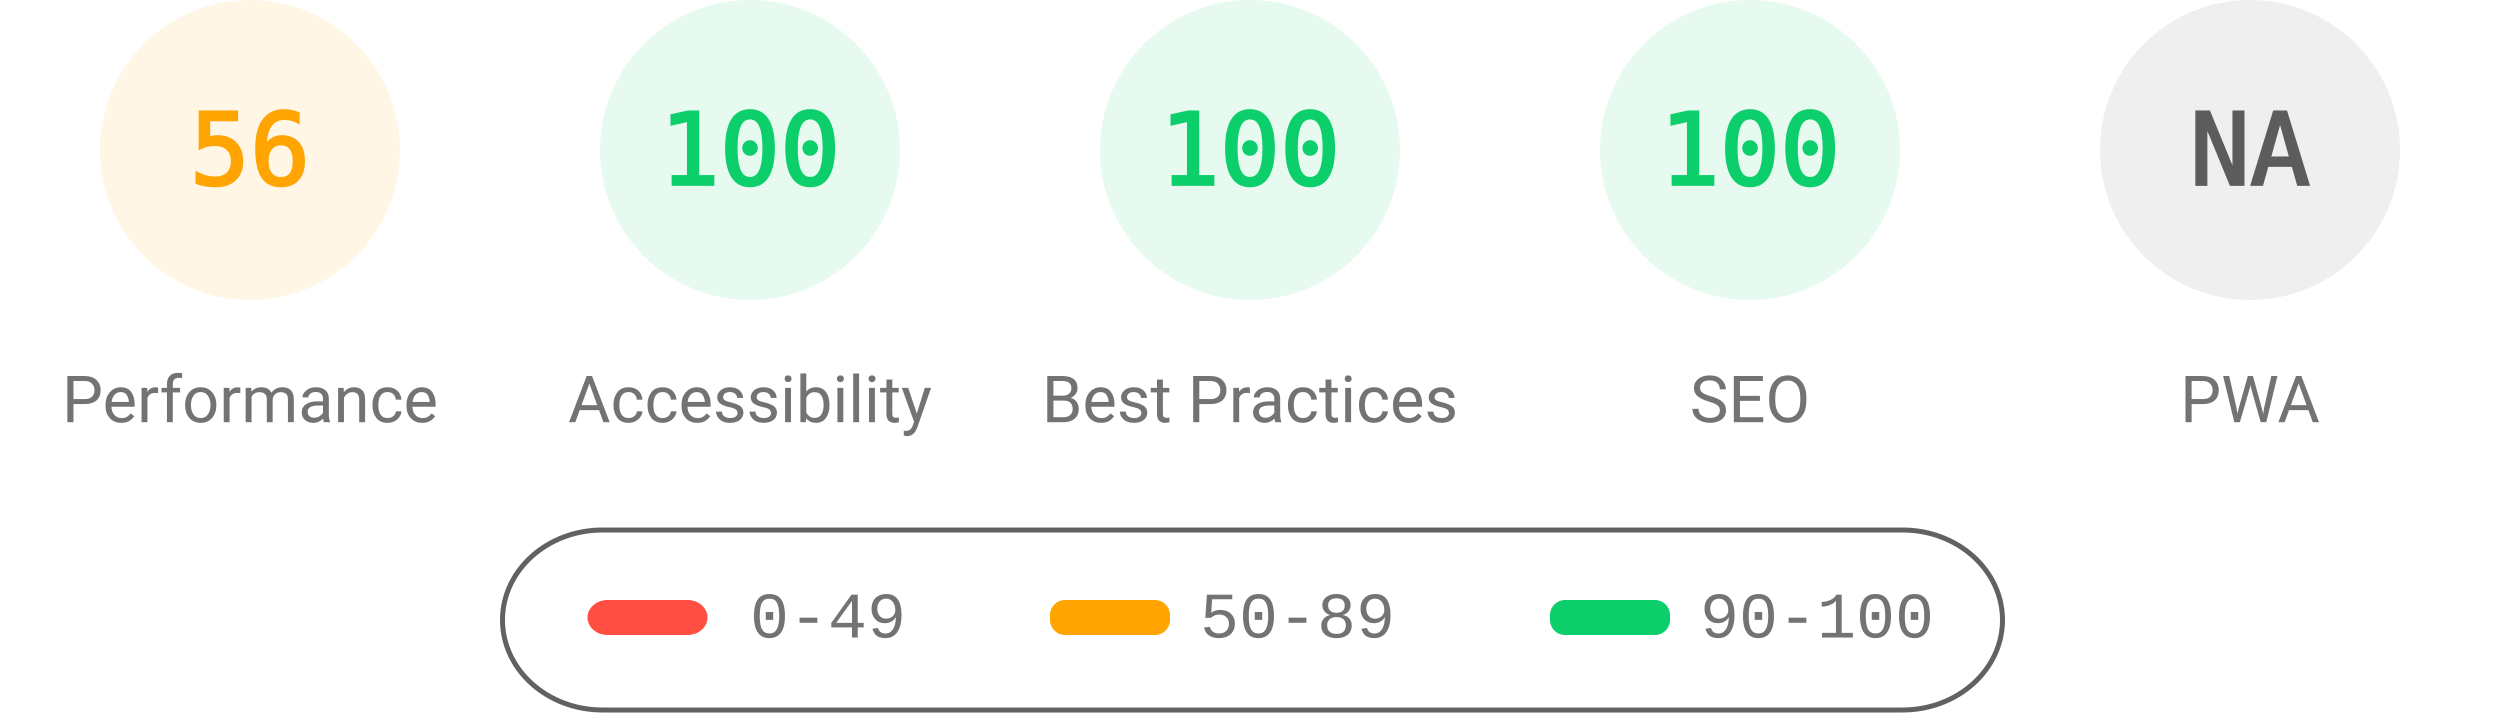
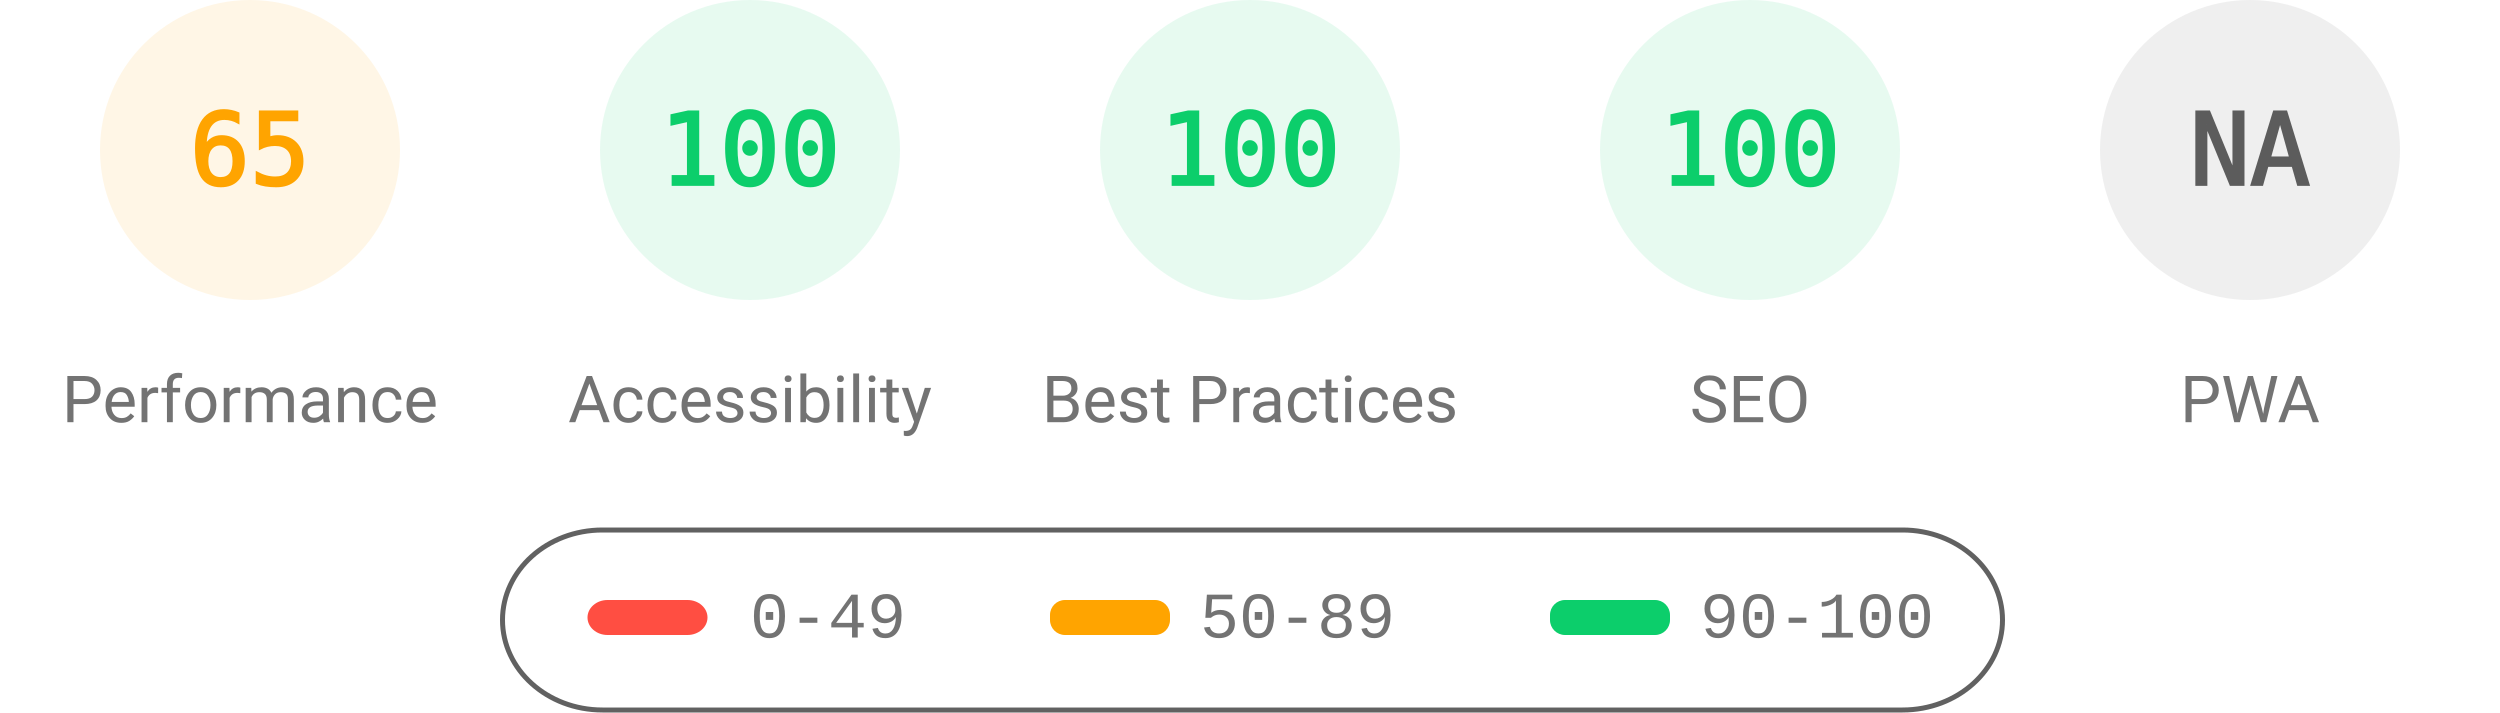
<svg xmlns="http://www.w3.org/2000/svg" fill="none" width="1000" height="285">
  <style>.gauge-base{opacity:.1}.gauge-arc{fill:none;animation-delay:250ms;stroke-linecap:round;transform:rotate(-90deg);transform-origin:100px 60px;animation:load-gauge 1s ease forwards}.guage-text{font-size:40px;font-family:monospace;text-align:center}.guage-red{color:#ff4e42;fill:#ff4e42;stroke:#ff4e42}.guage-orange{color:#ffa400;fill:#ffa400;stroke:#ffa400}.guage-green{color:#0cce6b;fill:#0cce6b;stroke:#0cce6b}.guage-undefined{color:#5c5c5c;fill:#5c5c5c;stroke:#5c5c5c}.guage-title{color:#737373;fill:#737373;stroke:none;font-size:26px;line-height:26px;font-family:Roboto,Halvetica,Arial,sans-serif}@keyframes load-gauge{from{stroke-dasharray:0 352.858}}</style>
  <svg class="guage-div guage-perf guage-orange" viewBox="0 0 200 200" width="200" height="200">
    <circle class="gauge-base" r="56" cx="100" cy="60" stroke-width="8" />
-     <circle class="gauge-arc guage-arc-1" r="56" cx="100" cy="60" stroke-width="8" style="stroke-dasharray:197.04,351.858" />
-     <text class="guage-text" x="100" y="60" alignment-baseline="central" dominant-baseline="central" text-anchor="middle">56</text>
+     <circle class="gauge-arc guage-arc-1" r="56" cx="100" cy="60" stroke-width="8" style="stroke-dasharray:228.708,351.858" />
+     <text class="guage-text" x="100" y="60" alignment-baseline="central" dominant-baseline="central" text-anchor="middle">65</text>
    <text class="guage-title" x="100" y="160" alignment-baseline="central" dominant-baseline="central" text-anchor="middle">Performance</text>
  </svg>
  <svg class="guage-div guage-acc guage-green" viewBox="0 0 200 200" width="200" height="200" x="200">
    <circle class="gauge-base" r="56" cx="100" cy="60" stroke-width="8" />
    <circle class="gauge-arc guage-arc-2" r="56" cx="100" cy="60" stroke-width="8" style="stroke-dasharray:351.858,351.858" />
    <text class="guage-text" x="100" y="60" alignment-baseline="central" dominant-baseline="central" text-anchor="middle">100</text>
    <text class="guage-title" x="100" y="160" alignment-baseline="central" dominant-baseline="central" text-anchor="middle">Accessibility</text>
  </svg>
  <svg class="guage-div guage-best guage-green" viewBox="0 0 200 200" width="200" height="200" x="400">
    <circle class="gauge-base" r="56" cx="100" cy="60" stroke-width="8" />
    <circle class="gauge-arc guage-arc-3" r="56" cx="100" cy="60" stroke-width="8" style="stroke-dasharray:351.858,351.858" />
    <text class="guage-text" x="100" y="60" alignment-baseline="central" dominant-baseline="central" text-anchor="middle">100</text>
    <text class="guage-title" x="100" y="160" alignment-baseline="central" dominant-baseline="central" text-anchor="middle">Best Practices</text>
  </svg>
  <svg class="guage-div guage-seo guage-green" viewBox="0 0 200 200" width="200" height="200" x="600">
    <circle class="gauge-base" r="56" cx="100" cy="60" stroke-width="8" />
    <circle class="gauge-arc guage-arc-4" r="56" cx="100" cy="60" stroke-width="8" style="stroke-dasharray:351.858,351.858" />
    <text class="guage-text" x="100" y="60" alignment-baseline="central" dominant-baseline="central" text-anchor="middle">100</text>
    <text class="guage-title" x="100" y="160" alignment-baseline="central" dominant-baseline="central" text-anchor="middle">SEO</text>
  </svg>
  <svg class="guage-div guage-pwa guage-undefined" viewBox="0 0 200 200" width="200" height="200" x="800">
    <circle class="gauge-base" r="56" cx="100" cy="60" stroke-width="8" />
    <circle class="gauge-arc guage-arc-4" r="56" cx="100" cy="60" stroke-width="8" style="stroke-dasharray:351.858,351.858" />
    <text class="guage-text" x="100" y="60" alignment-baseline="central" dominant-baseline="central" text-anchor="middle">NA</text>
    <text class="guage-title" x="100" y="160" alignment-baseline="central" dominant-baseline="central" text-anchor="middle">PWA</text>
  </svg>
  <svg width="604" height="76" x="200" y="210">
    <path fill="none" id="canvas_background" d="M-1-1h604v80H-1z" />
    <rect fill-opacity="0" stroke="#616161" stroke-width="2" rx="40" id="svg_2" height="72" width="600" y="2" x="1" fill="#000" />
    <rect stroke="#000" rx="8" id="svg_3" height="14" width="48" y="30" x="35" stroke-opacity="null" stroke-width="0" fill="#ff4e42" />
    <rect stroke="#000" rx="6" id="svg_4" height="14" width="48" y="30" x="220" stroke-opacity="null" stroke-width="0" fill="#ffa400" />
    <rect stroke="#000" rx="6" id="svg_5" height="14" width="48" y="30" x="420" stroke-opacity="null" stroke-width="0" fill="#0cce6b" />
    <text xml:space="preserve" text-anchor="start" font-family="'Courier New', Courier, monospace" font-size="26" id="svg_6" y="45" x="100" stroke-opacity="null" stroke-width="0" stroke="#000" fill="#737373">0-49</text>
    <text xml:space="preserve" text-anchor="start" font-family="'Courier New', Courier, monospace" font-size="26" id="svg_7" y="45" x="280" stroke-opacity="null" stroke-width="0" stroke="#000" fill="#737373">50-89</text>
    <text xml:space="preserve" text-anchor="start" font-family="'Courier New', Courier, monospace" font-size="26" id="svg_8" y="45" x="480" stroke-opacity="null" stroke-width="0" stroke="#000" fill="#737373">90-100</text>
  </svg>
</svg>
